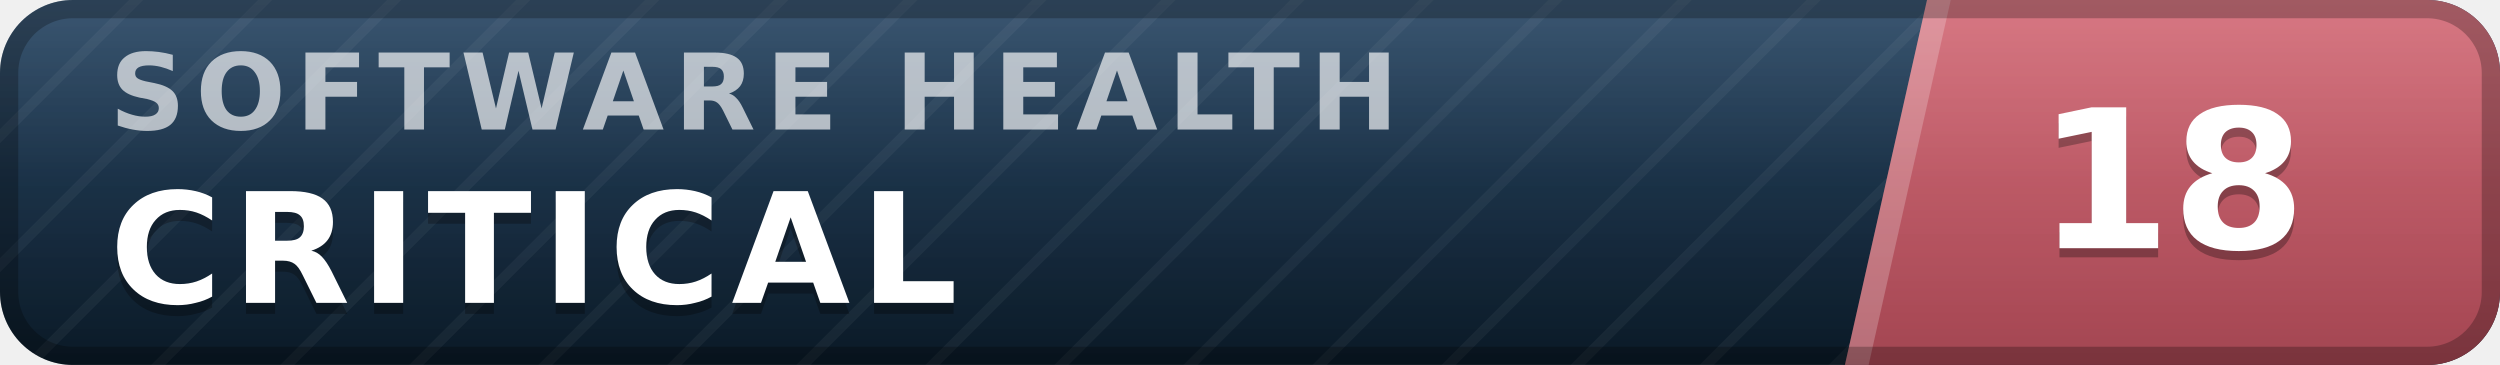
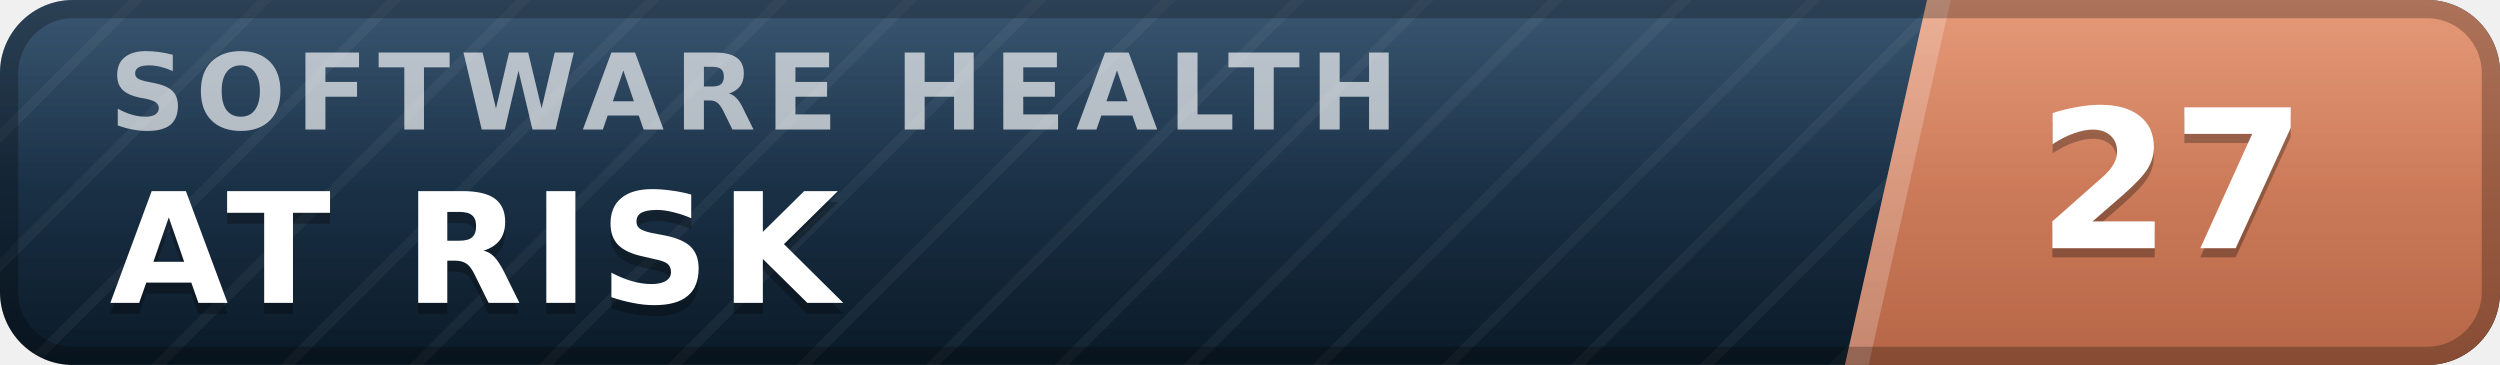
- <svg xmlns="http://www.w3.org/2000/svg" width="137" height="20" viewBox="0 0 137 20" role="img" aria-label="inspect.software software health index 18 of 100, critical" font-family="Verdana,DejaVu Sans,Geneva,sans-serif">
+ <svg xmlns="http://www.w3.org/2000/svg" width="137" height="20" viewBox="0 0 137 20" role="img" aria-label="inspect.software software health index 27 of 100, at risk" font-family="Verdana,DejaVu Sans,Geneva,sans-serif">
  <defs>
    <linearGradient id="plate" x1="0" y1="0" x2="0" y2="1">
      <stop offset="0" stop-color="#1d3d5c" />
      <stop offset="1" stop-color="#0a1926" />
    </linearGradient>
    <linearGradient id="endplate" x1="0" y1="0" x2="0" y2="1">
-       <stop offset="0" stop-color="#d16471" />
-       <stop offset="1" stop-color="#a34551" />
+       <stop offset="0" stop-color="#e18a64" />
+       <stop offset="1" stop-color="#b56546" />
    </linearGradient>
    <linearGradient id="gloss" x1="0" y1="0" x2="0" y2="1">
      <stop offset="0" stop-color="#fff" stop-opacity=".13" />
      <stop offset=".5" stop-color="#fff" stop-opacity=".03" />
      <stop offset="1" stop-color="#fff" stop-opacity="0" />
    </linearGradient>
    <pattern id="guilloche" width="5" height="5" patternUnits="userSpaceOnUse" patternTransform="rotate(45)">
      <line x1="0" y1="0" x2="0" y2="5" stroke="#fff" stroke-opacity=".045" stroke-width="1.1" />
    </pattern>
    <clipPath id="rounded">
      <rect width="137" height="20" rx="4" />
    </clipPath>
  </defs>
  <g clip-path="url(#rounded)">
    <rect width="137" height="20" fill="url(#plate)" />
    <rect width="137" height="20" fill="url(#guilloche)" />
    <polygon points="105.6,0 137,0 137,20 101.1,20" fill="url(#endplate)" />
    <polygon points="105.6,0 106.9,0 102.4,20 101.1,20" fill="#fff" fill-opacity=".22" />
    <text x="6.0" y="7.1" font-size="5.8" letter-spacing="0.55" fill="#fff" fill-opacity=".66" font-weight="bold" textLength="76.3" lengthAdjust="spacing">SOFTWARE HEALTH</text>
-     <text x="6.0" y="17.2" font-size="8.4" fill="#000" fill-opacity=".3" font-weight="bold" letter-spacing="0.55" textLength="50.4" lengthAdjust="spacing">CRITICAL</text>
-     <text x="6.0" y="16.6" font-size="8.4" fill="#fff" font-weight="bold" letter-spacing="0.55" textLength="50.4" lengthAdjust="spacing">CRITICAL</text>
-     <text x="119.0" y="14.1" font-size="10.6" fill="#000" fill-opacity=".3" font-weight="bold" text-anchor="middle">18</text>
-     <text x="119.0" y="13.6" font-size="10.6" fill="#fff" font-weight="bold" text-anchor="middle">18</text>
+     <text x="6.0" y="17.2" font-size="8.4" fill="#000" fill-opacity=".3" font-weight="bold" letter-spacing="0.55" textLength="43.3" lengthAdjust="spacing">AT RISK</text>
+     <text x="6.0" y="16.6" font-size="8.4" fill="#fff" font-weight="bold" letter-spacing="0.55" textLength="43.3" lengthAdjust="spacing">AT RISK</text>
+     <text x="119.0" y="14.1" font-size="10.6" fill="#000" fill-opacity=".3" font-weight="bold" text-anchor="middle">27</text>
+     <text x="119.0" y="13.6" font-size="10.6" fill="#fff" font-weight="bold" text-anchor="middle">27</text>
    <rect width="137" height="20" fill="url(#gloss)" />
  </g>
  <rect x=".5" y=".5" width="136" height="19" rx="3.5" fill="none" stroke="#000" stroke-opacity=".25" />
</svg>
